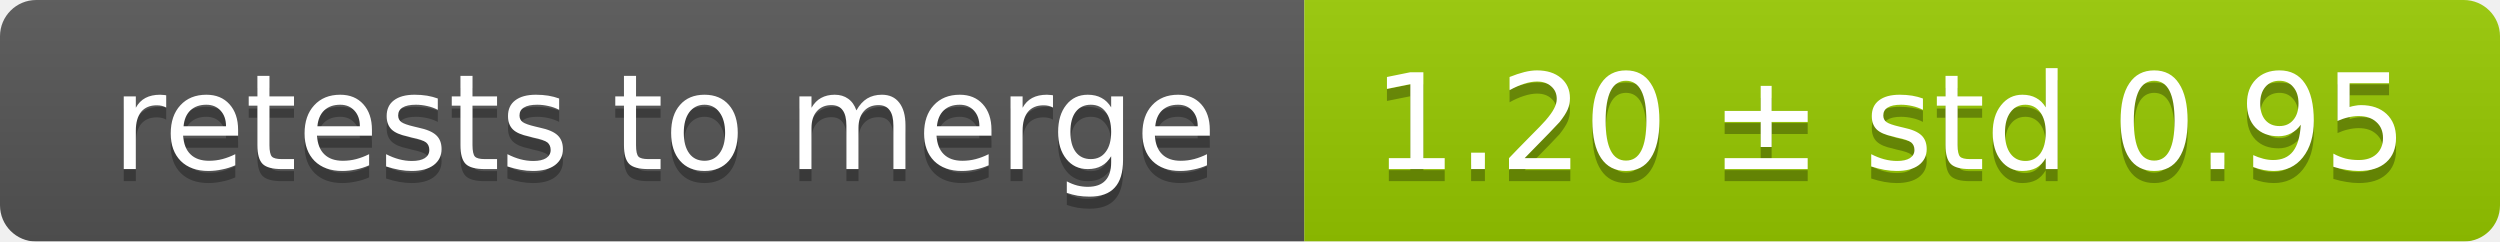
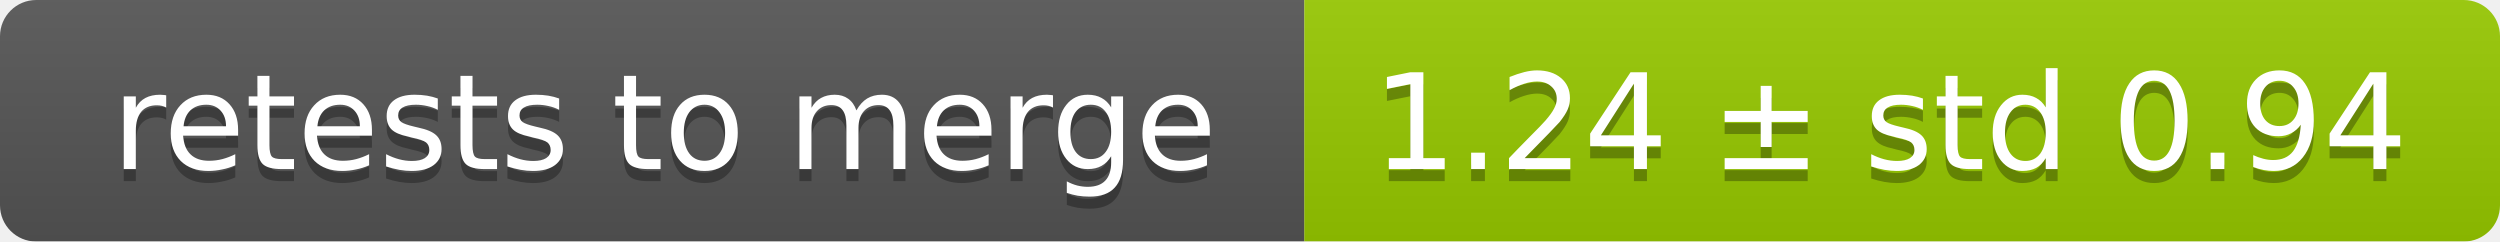
<svg xmlns="http://www.w3.org/2000/svg" width="207" height="20">
  <linearGradient id="smooth" x2="0" y2="100%">
    <stop offset="0" stop-color="#bbb" stop-opacity=".1" />
    <stop offset="1" stop-opacity=".1" />
  </linearGradient>
  <mask id="round">
    <rect width="207" height="20" rx="3" fill="#fff" />
  </mask>
  <g mask="url(#round)">
    <rect width="108" height="20" fill="#555" />
    <rect x="108" width="99" height="20" fill="#97ca00" />
    <rect width="207" height="20" fill="url(#smooth)" />
  </g>
  <g fill="#fff" text-anchor="middle" font-family="DejaVu Sans,Verdana,Geneva,sans-serif" font-size="11">
    <text x="55" y="15" fill="#010101" fill-opacity=".3">retests to merge</text>
    <text x="55" y="14">retests to merge</text>
-     <text x="156.5" y="15" fill="#010101" fill-opacity=".3">1.20 ± std 0.95</text>
-     <text x="156.5" y="14">1.20 ± std 0.95</text>
+     <text x="156.5" y="15" fill="#010101" fill-opacity=".3">1.24 ± std 0.94</text>
+     <text x="156.5" y="14">1.24 ± std 0.94</text>
  </g>
</svg>
